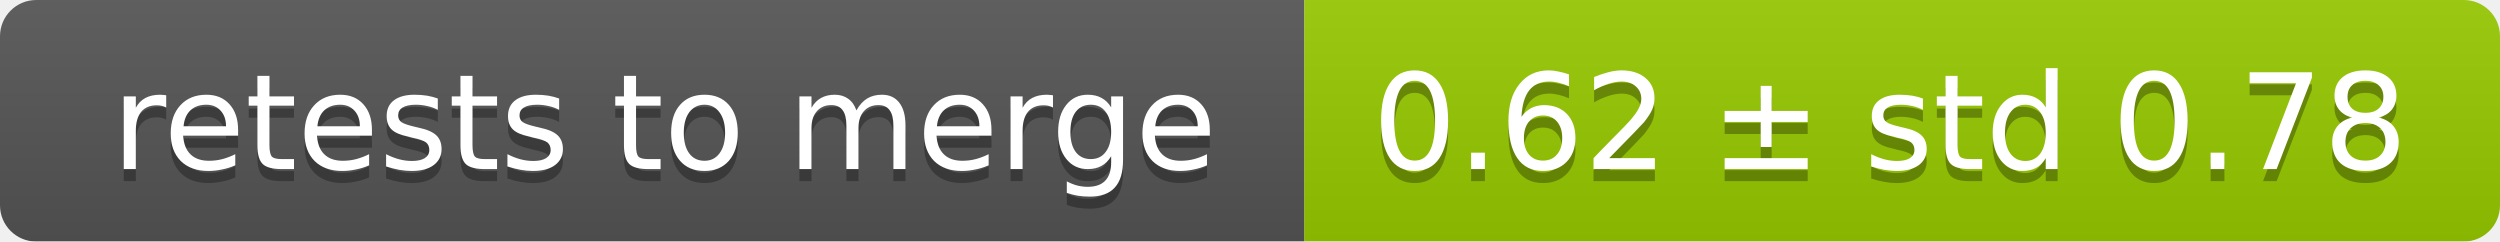
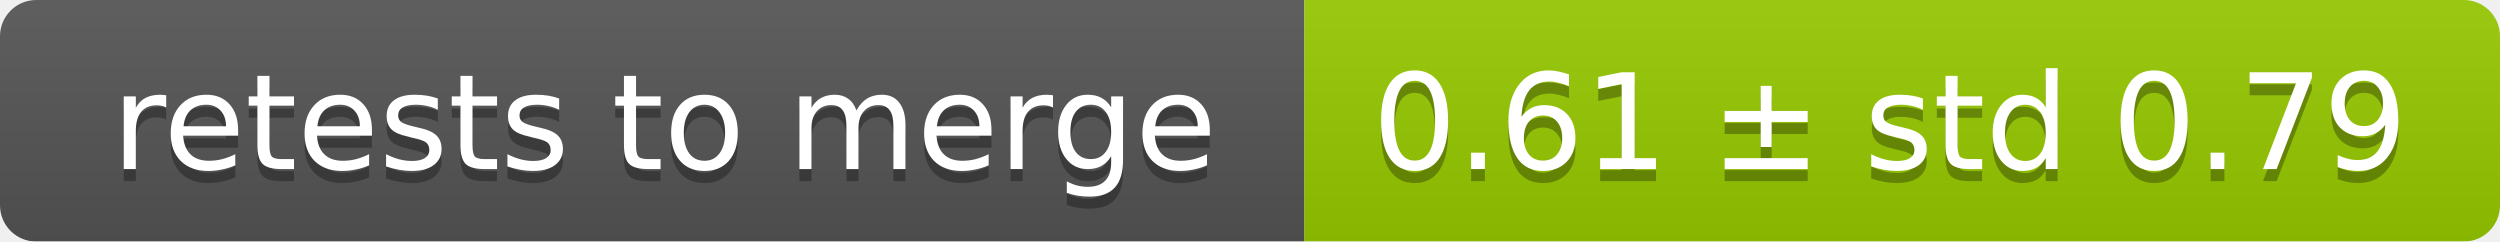
<svg xmlns="http://www.w3.org/2000/svg" width="207" height="20">
  <linearGradient id="smooth" x2="0" y2="100%">
    <stop offset="0" stop-color="#bbb" stop-opacity=".1" />
    <stop offset="1" stop-opacity=".1" />
  </linearGradient>
  <mask id="round">
    <rect width="207" height="20" rx="3" fill="#fff" />
  </mask>
  <g mask="url(#round)">
    <rect width="108" height="20" fill="#555" />
    <rect x="108" width="99" height="20" fill="#97ca00" />
    <rect width="207" height="20" fill="url(#smooth)" />
  </g>
  <g fill="#fff" text-anchor="middle" font-family="DejaVu Sans,Verdana,Geneva,sans-serif" font-size="11">
    <text x="55" y="15" fill="#010101" fill-opacity=".3">retests to merge</text>
    <text x="55" y="14">retests to merge</text>
-     <text x="156.5" y="15" fill="#010101" fill-opacity=".3">0.62 ± std 0.78</text>
-     <text x="156.5" y="14">0.62 ± std 0.78</text>
+     <text x="156.5" y="15" fill="#010101" fill-opacity=".3">0.61 ± std 0.79</text>
+     <text x="156.5" y="14">0.61 ± std 0.79</text>
  </g>
</svg>
